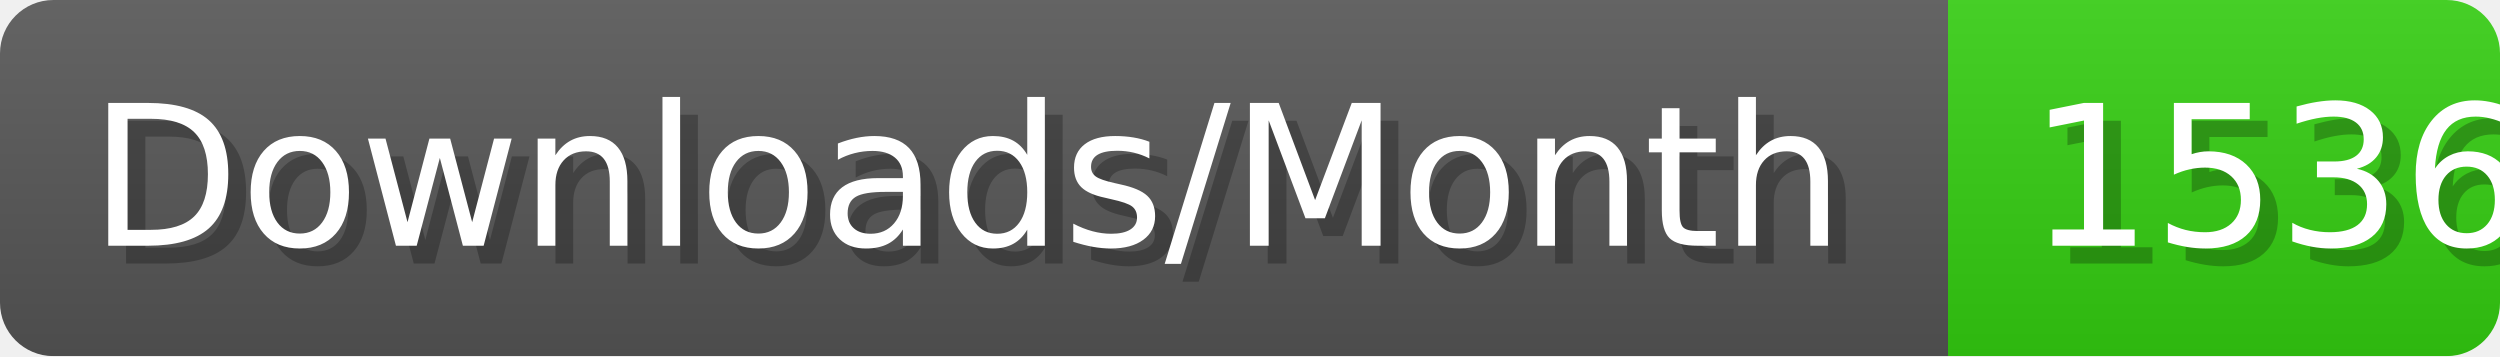
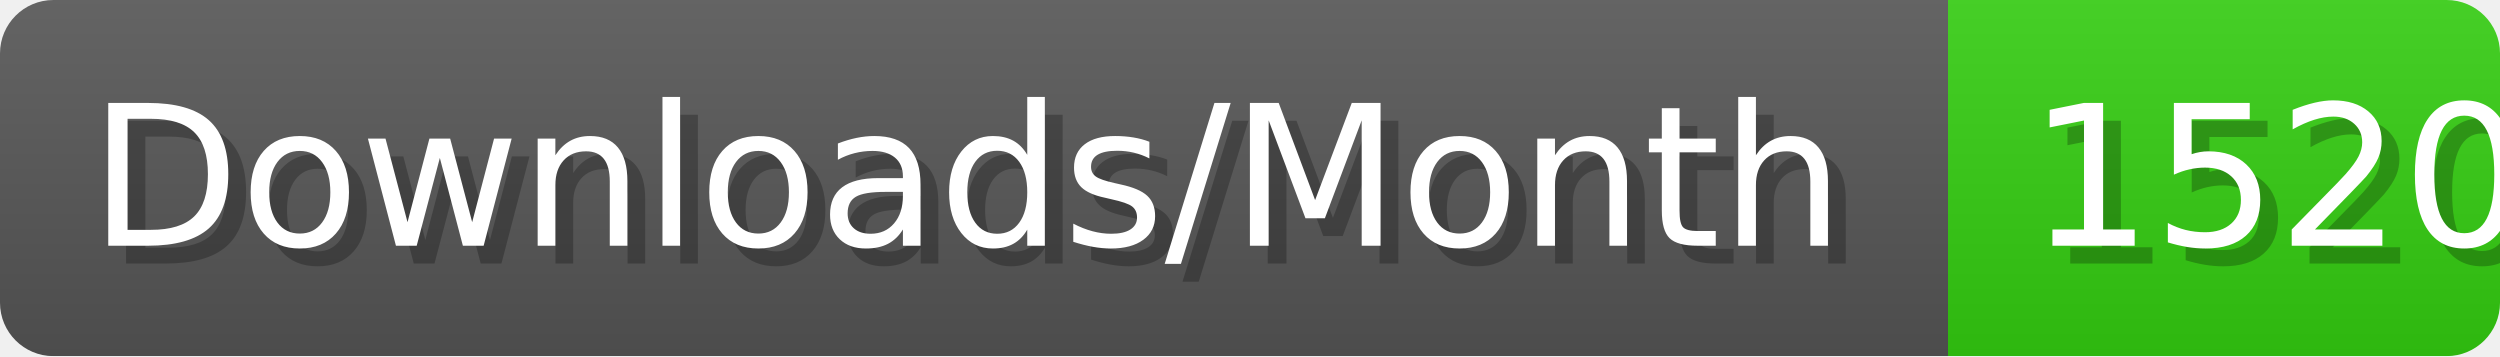
- <svg xmlns="http://www.w3.org/2000/svg" width="140.4" height="20" viewBox="0 0 1404 200" role="img" aria-label="Downloads/Month: 1536">
+ <svg xmlns="http://www.w3.org/2000/svg" width="140.4" height="20" viewBox="0 0 1404 200" role="img" aria-label="Downloads/Month: 1520">
  <linearGradient id="YlXUI" x2="0" y2="100%">
    <stop offset="0" stop-opacity=".1" stop-color="#EEE" />
    <stop offset="1" stop-opacity=".1" />
  </linearGradient>
  <mask id="JHhop">
    <rect width="1404" height="200" rx="30" fill="#FFF" />
  </mask>
  <g mask="url(#JHhop)">
    <rect width="1094" height="200" fill="#555" />
    <rect width="310" height="200" fill="#3C1" x="1094" />
    <rect width="1404" height="200" fill="url(#YlXUI)" />
  </g>
  <g aria-hidden="true" fill="#fff" text-anchor="start" font-family="Verdana,DejaVu Sans,sans-serif" font-size="110">
    <text x="60" y="148" textLength="994" fill="#000" opacity="0.25">Downloads/Month</text>
    <text x="50" y="138" textLength="994">Downloads/Month</text>
-     <text x="1149" y="148" textLength="210" fill="#000" opacity="0.25">1536</text>
-     <text x="1139" y="138" textLength="210">1536</text>
+     <text x="1149" y="148" textLength="210" fill="#000" opacity="0.25">1520</text>
+     <text x="1139" y="138" textLength="210">1520</text>
  </g>
</svg>
